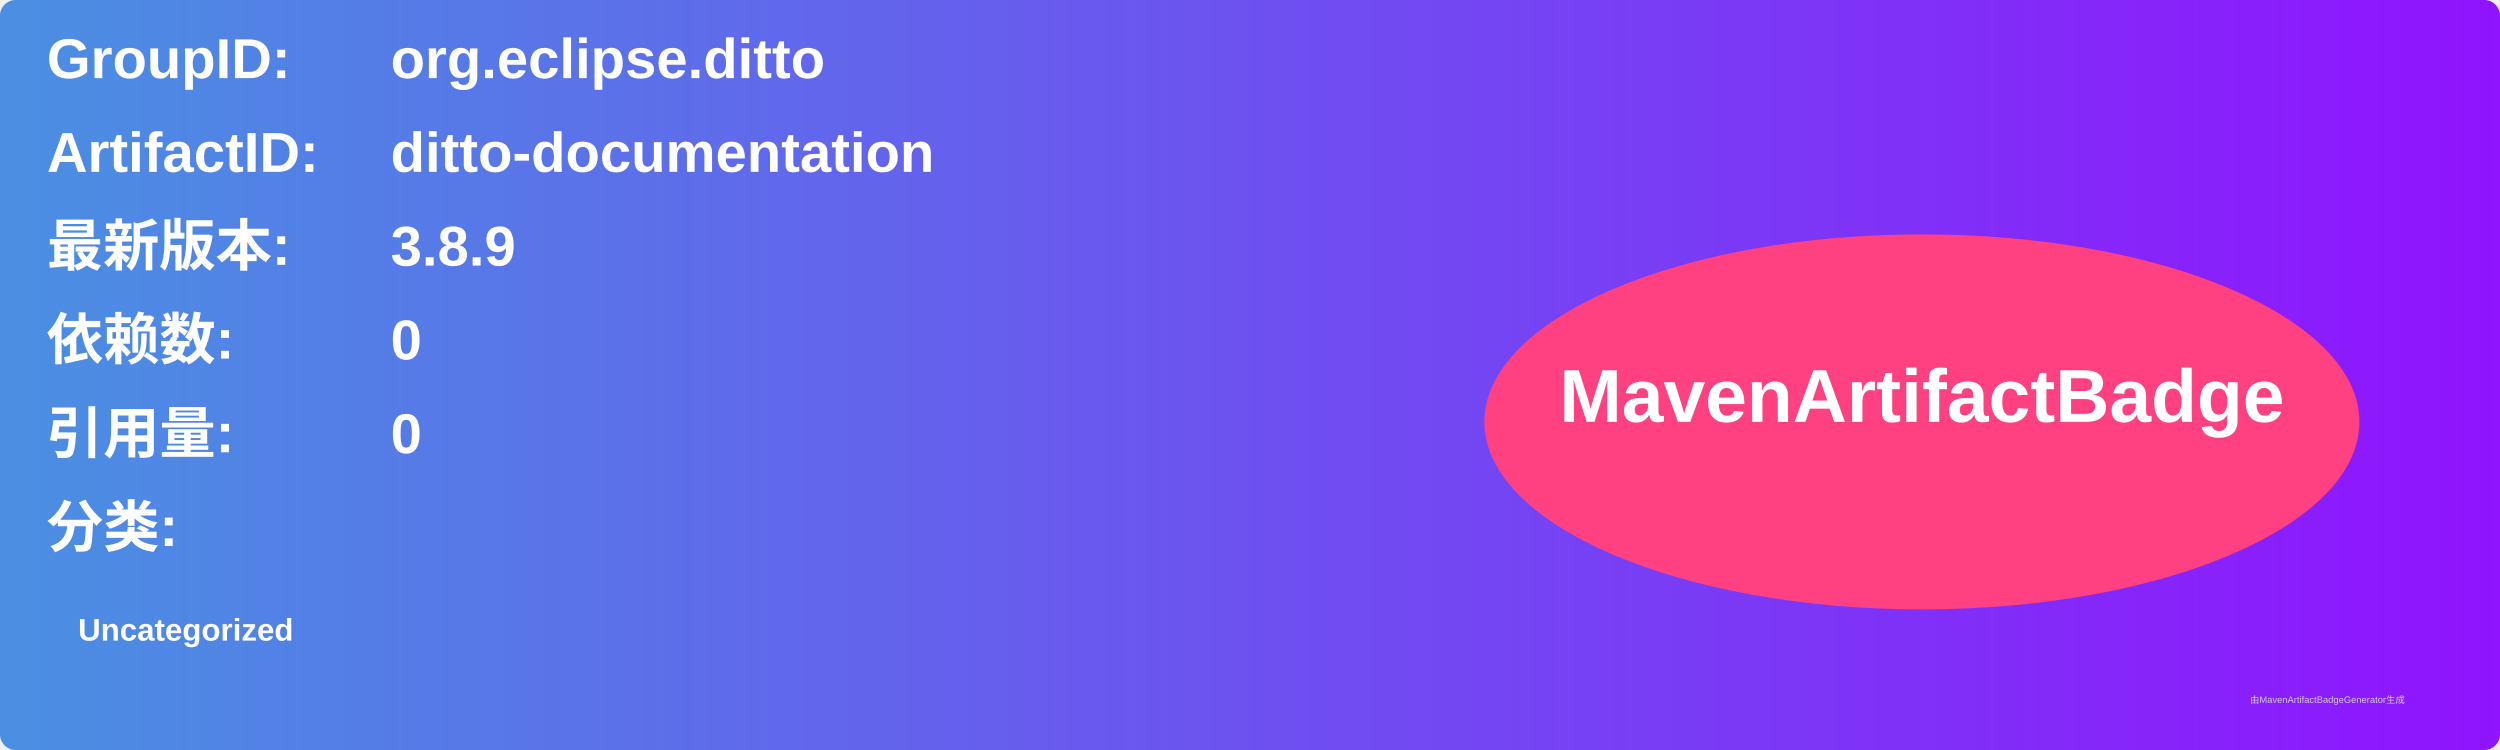
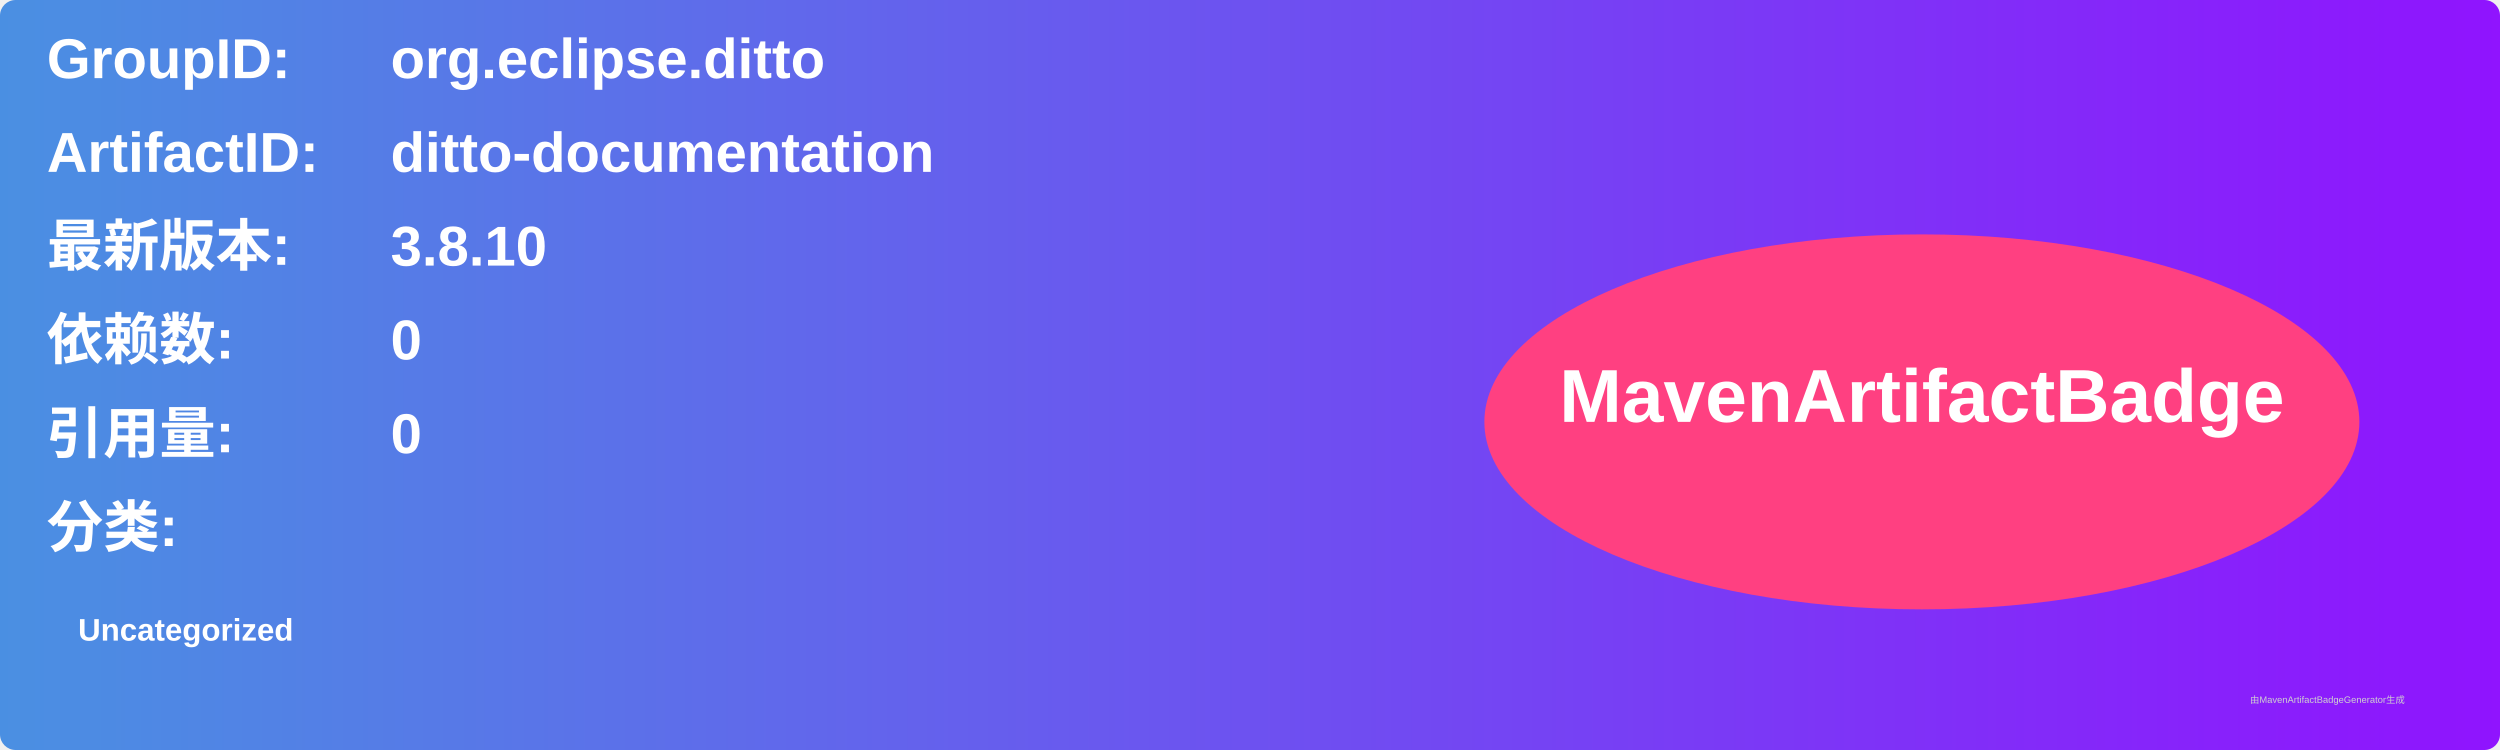
<svg xmlns="http://www.w3.org/2000/svg" width="800" height="240" viewBox="0 0 800 240">
  <linearGradient id="grad" x1="0%" y1="0%" x2="100%" y2="0%">
    <stop offset="0%" stop-color="#4a90e2" />
    <stop offset="100%" stop-color="#9013fe" />
  </linearGradient>
  <rect width="100%" height="100%" rx="5" ry="5" fill="url(#grad)" />
  <g transform="translate(15, 15)">
    <text x="0" y="10" font-family="Arial" font-size="18" fill="white" font-weight="bold" width="260">GroupID:</text>
    <text x="110" y="10" font-family="Arial" font-size="18" fill="white" font-weight="bold" width="460">org.eclipse.ditto</text>
    <text x="0" y="40" font-family="Arial" font-size="18" fill="white" font-weight="bold" width="260">ArtifactID:</text>
    <text x="110" y="40" font-family="Arial" font-size="18" fill="white" font-weight="bold" width="460">ditto-documentation</text>
    <text x="0" y="70" font-family="Arial" font-size="18" fill="white" font-weight="bold">最新版本:</text>
    <text x="110" y="70" font-family="Arial" font-size="18" fill="white" font-weight="bold">
-       <tspan font-weight="bold">3.8.9</tspan>
+       <tspan font-weight="bold">3.8.10</tspan>
    </text>
    <text x="0" y="100" font-family="Arial" font-size="18" fill="white" font-weight="bold">依赖数: </text>
    <text x="110" y="100" font-family="Arial" font-size="18" fill="white">
      <tspan font-weight="bold">0</tspan>
    </text>
    <text x="0" y="130" font-family="Arial" font-size="18" fill="white" font-weight="bold">引用量: </text>
    <text x="110" y="130" font-family="Arial" font-size="18" fill="white">
      <tspan font-weight="bold">0</tspan>
    </text>
    <text x="0" y="160" font-family="Arial" font-size="18" fill="white" font-weight="bold">分类:</text>
    <text x="10" y="190" font-family="Arial" font-size="10" fill="white">
      <tspan font-weight="bold">Uncategorized</tspan>
    </text>
    <ellipse cx="600" cy="120" rx="140" ry="60" fill="#ff4081" />
    <text x="600" y="120" text-anchor="middle" font-family="Arial" font-size="24" fill="white" font-weight="bold">MavenArtifactBadge</text>
  </g>
  <text x="720" y="225" font-family="Arial" font-size="3" fill="#d0d0d0">由MavenArtifactBadgeGenerator生成</text>
</svg>
